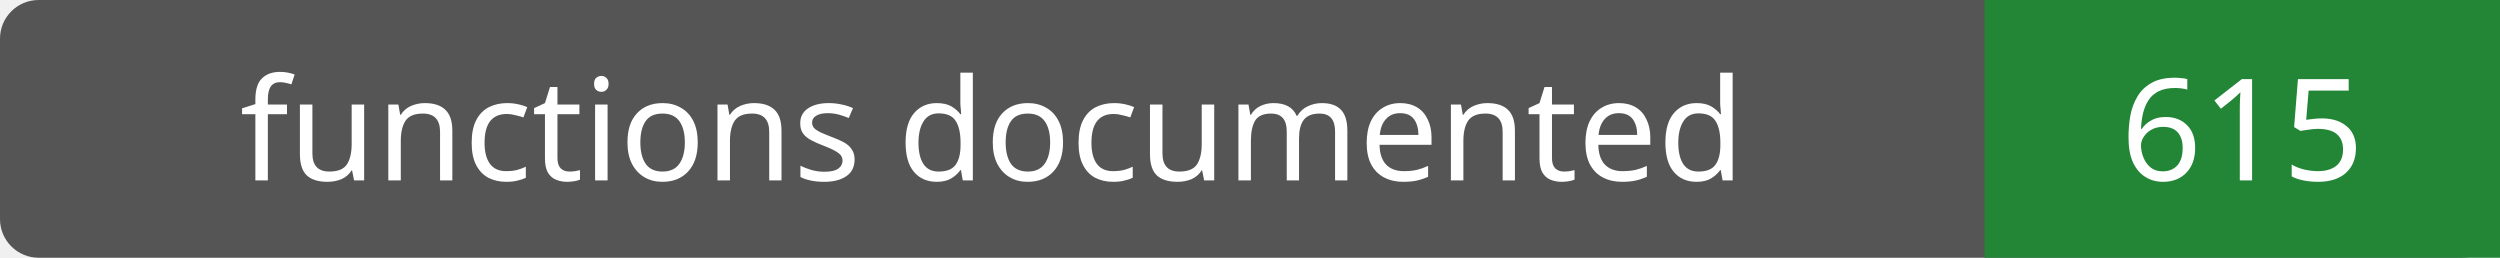
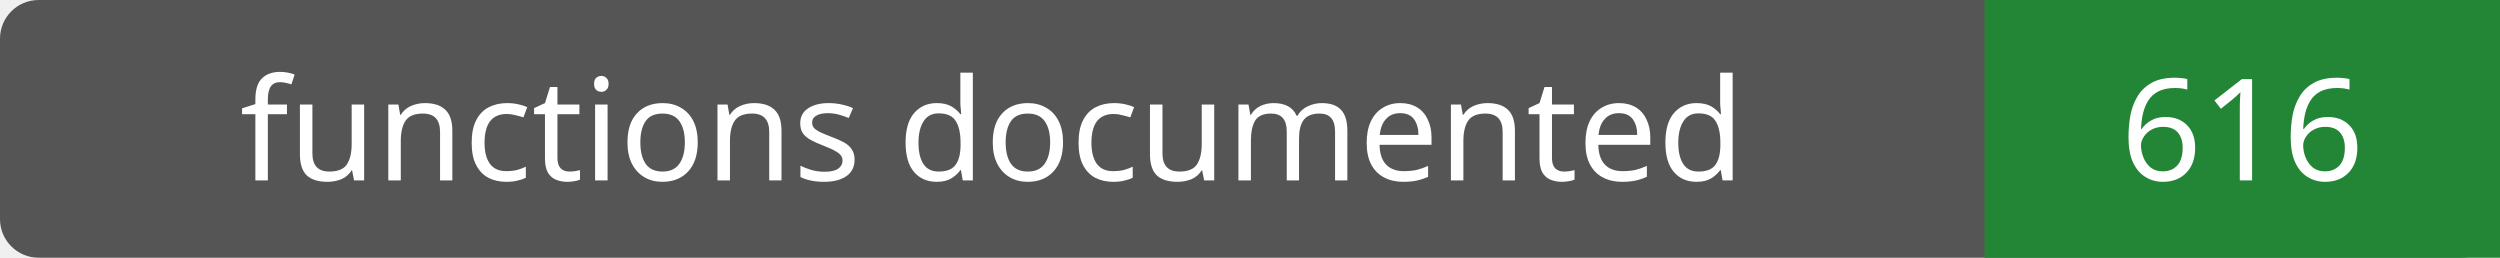
- <svg xmlns="http://www.w3.org/2000/svg" width="194" height="20" role="img" aria-label="functions documented: 615">
+ <svg xmlns="http://www.w3.org/2000/svg" width="194" height="20" role="img" aria-label="functions documented: 616">
  <rect width="194" height="20" rx="3" fill="#555" />
  <path fill="#238636" d="M154 0h40v20H154z" />
  <g fill="#fff" text-anchor="middle" font-family="Verdana,sans-serif" font-size="11">
    <text x="77.0" y="14">functions documented</text>
-     <text x="174.0" y="14">615</text>
+     <text x="174.0" y="14">616</text>
  </g>
</svg>
